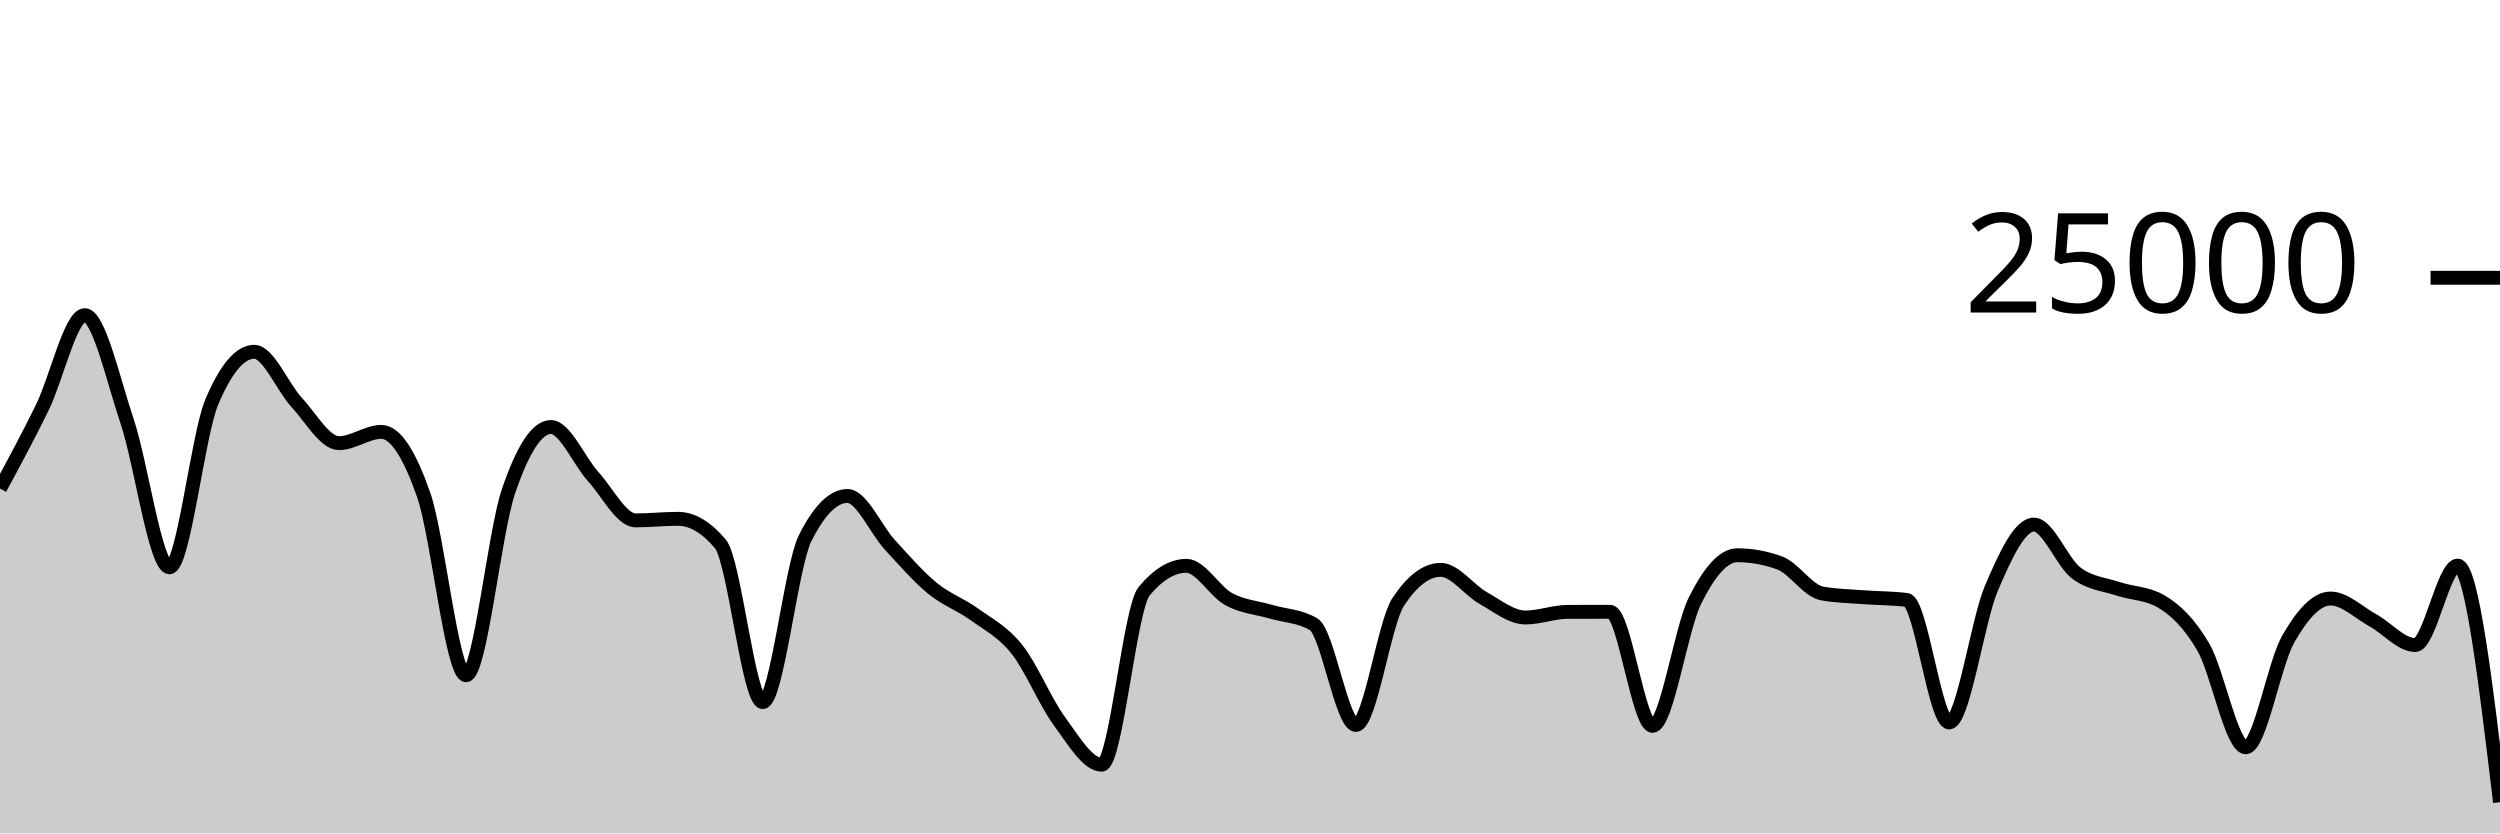
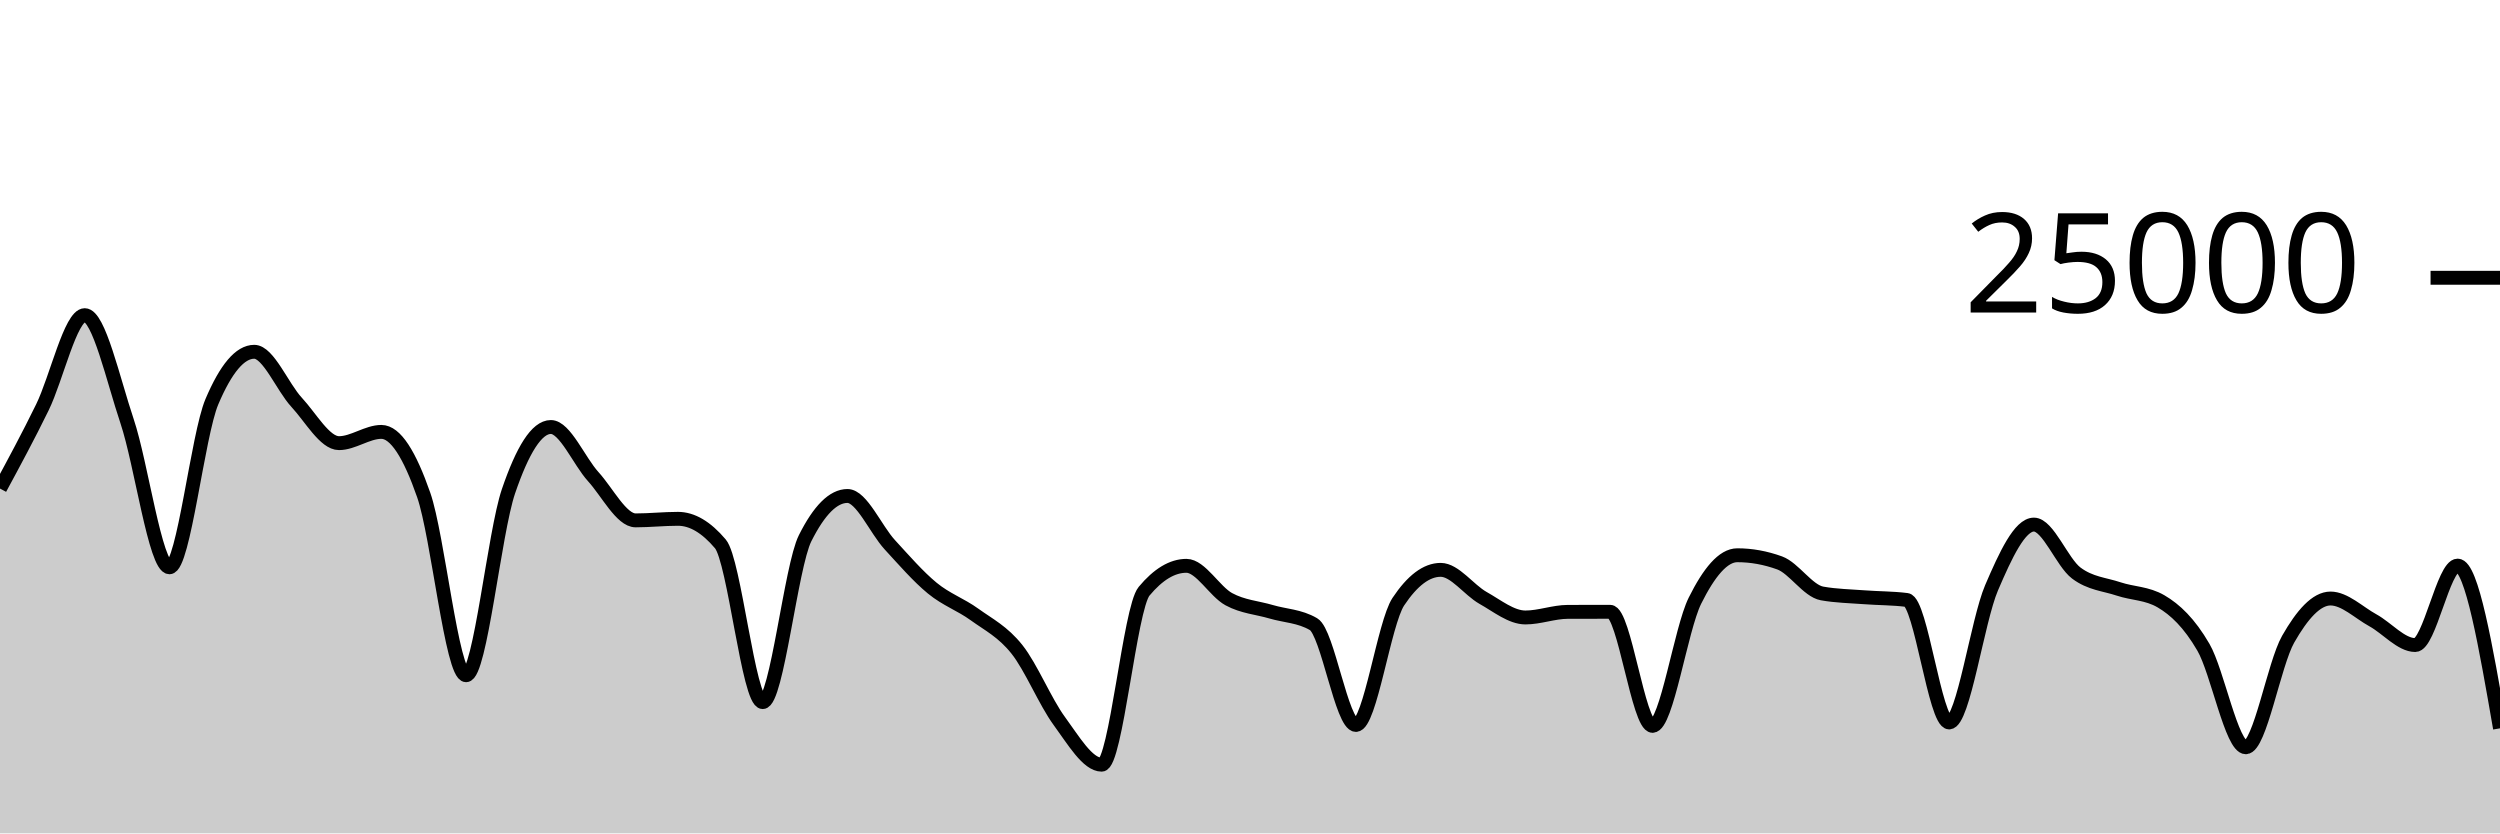
<svg xmlns="http://www.w3.org/2000/svg" viewBox="0 0 180 60">
  <g transform="translate(0,20)">
-     <path class="area" fill="rgba(0, 0, 0, 0.2)" d="M0,15.176C1.017,13.293,2.034,11.41,3.051,9.33C4.068,7.249,5.085,2.691,6.102,2.691C7.119,2.691,8.136,7.312,9.153,10.338C10.169,13.363,11.186,20.846,12.203,20.846C13.22,20.846,14.237,11.325,15.254,8.926C16.271,6.527,17.288,5.328,18.305,5.328C19.322,5.328,20.339,7.87,21.356,8.966C22.373,10.063,23.39,11.907,24.407,11.907C25.424,11.907,26.441,11.096,27.458,11.096C28.475,11.096,29.492,12.721,30.508,15.642C31.525,18.562,32.542,28.618,33.559,28.618C34.576,28.618,35.593,18.35,36.61,15.371C37.627,12.392,38.644,10.744,39.661,10.744C40.678,10.744,41.695,13.196,42.712,14.317C43.729,15.437,44.746,17.467,45.763,17.467C46.78,17.467,47.797,17.355,48.814,17.355C49.831,17.355,50.847,17.955,51.864,19.155C52.881,20.355,53.898,30.552,54.915,30.552C55.932,30.552,56.949,20.785,57.966,18.755C58.983,16.725,60,15.71,61.017,15.71C62.034,15.71,63.051,18.119,64.068,19.224C65.085,20.329,66.102,21.506,67.119,22.342C68.136,23.179,69.153,23.51,70.169,24.245C71.186,24.98,72.203,25.475,73.22,26.754C74.237,28.032,75.254,30.531,76.271,31.915C77.288,33.299,78.305,35.058,79.322,35.058C80.339,35.058,81.356,23.793,82.373,22.571C83.39,21.35,84.407,20.739,85.424,20.739C86.441,20.739,87.458,22.591,88.475,23.142C89.492,23.694,90.508,23.748,91.525,24.048C92.542,24.348,93.559,24.346,94.576,24.941C95.593,25.536,96.61,32.197,97.627,32.197C98.644,32.197,99.661,24.853,100.678,23.323C101.695,21.794,102.712,21.029,103.729,21.029C104.746,21.029,105.763,22.478,106.78,23.05C107.797,23.621,108.814,24.458,109.831,24.458C110.847,24.458,111.864,24.058,112.881,24.054C113.898,24.051,114.915,24.05,115.932,24.05C116.949,24.05,117.966,32.261,118.983,32.261C120,32.261,121.017,25.3,122.034,23.253C123.051,21.206,124.068,19.978,125.085,19.978C126.102,19.978,127.119,20.162,128.136,20.531C129.153,20.9,130.169,22.545,131.186,22.728C132.203,22.911,133.22,22.925,134.237,23.003C135.254,23.081,136.271,23.068,137.288,23.197C138.305,23.326,139.322,32.016,140.339,32.016C141.356,32.016,142.373,24.701,143.39,22.326C144.407,19.952,145.424,17.77,146.441,17.77C147.458,17.77,148.475,20.495,149.492,21.259C150.508,22.023,151.525,22.065,152.542,22.405C153.559,22.744,154.576,22.702,155.593,23.296C156.61,23.89,157.627,24.849,158.644,26.6C159.661,28.351,160.678,33.803,161.695,33.803C162.712,33.803,163.729,27.809,164.746,26.024C165.763,24.239,166.78,23.093,167.797,23.093C168.814,23.093,169.831,24.102,170.847,24.661C171.864,25.219,172.881,26.443,173.898,26.443C174.915,26.443,175.932,20.723,176.949,20.723C177.966,20.723,178.983,29.24,180,37.757L180,40C178.983,40,177.966,40,176.949,40C175.932,40,174.915,40,173.898,40C172.881,40,171.864,40,170.847,40C169.831,40,168.814,40,167.797,40C166.78,40,165.763,40,164.746,40C163.729,40,162.712,40,161.695,40C160.678,40,159.661,40,158.644,40C157.627,40,156.61,40,155.593,40C154.576,40,153.559,40,152.542,40C151.525,40,150.508,40,149.492,40C148.475,40,147.458,40,146.441,40C145.424,40,144.407,40,143.39,40C142.373,40,141.356,40,140.339,40C139.322,40,138.305,40,137.288,40C136.271,40,135.254,40,134.237,40C133.22,40,132.203,40,131.186,40C130.169,40,129.153,40,128.136,40C127.119,40,126.102,40,125.085,40C124.068,40,123.051,40,122.034,40C121.017,40,120,40,118.983,40C117.966,40,116.949,40,115.932,40C114.915,40,113.898,40,112.881,40C111.864,40,110.847,40,109.831,40C108.814,40,107.797,40,106.78,40C105.763,40,104.746,40,103.729,40C102.712,40,101.695,40,100.678,40C99.661,40,98.644,40,97.627,40C96.61,40,95.593,40,94.576,40C93.559,40,92.542,40,91.525,40C90.508,40,89.492,40,88.475,40C87.458,40,86.441,40,85.424,40C84.407,40,83.39,40,82.373,40C81.356,40,80.339,40,79.322,40C78.305,40,77.288,40,76.271,40C75.254,40,74.237,40,73.22,40C72.203,40,71.186,40,70.169,40C69.153,40,68.136,40,67.119,40C66.102,40,65.085,40,64.068,40C63.051,40,62.034,40,61.017,40C60,40,58.983,40,57.966,40C56.949,40,55.932,40,54.915,40C53.898,40,52.881,40,51.864,40C50.847,40,49.831,40,48.814,40C47.797,40,46.78,40,45.763,40C44.746,40,43.729,40,42.712,40C41.695,40,40.678,40,39.661,40C38.644,40,37.627,40,36.61,40C35.593,40,34.576,40,33.559,40C32.542,40,31.525,40,30.508,40C29.492,40,28.475,40,27.458,40C26.441,40,25.424,40,24.407,40C23.39,40,22.373,40,21.356,40C20.339,40,19.322,40,18.305,40C17.288,40,16.271,40,15.254,40C14.237,40,13.22,40,12.203,40C11.186,40,10.169,40,9.153,40C8.136,40,7.119,40,6.102,40C5.085,40,4.068,40,3.051,40C2.034,40,1.017,40,0,40Z" />
-     <path class="line" stroke="black" fill="none" d="M0,15.176C1.017,13.293,2.034,11.41,3.051,9.33C4.068,7.249,5.085,2.691,6.102,2.691C7.119,2.691,8.136,7.312,9.153,10.338C10.169,13.363,11.186,20.846,12.203,20.846C13.22,20.846,14.237,11.325,15.254,8.926C16.271,6.527,17.288,5.328,18.305,5.328C19.322,5.328,20.339,7.87,21.356,8.966C22.373,10.063,23.39,11.907,24.407,11.907C25.424,11.907,26.441,11.096,27.458,11.096C28.475,11.096,29.492,12.721,30.508,15.642C31.525,18.562,32.542,28.618,33.559,28.618C34.576,28.618,35.593,18.35,36.61,15.371C37.627,12.392,38.644,10.744,39.661,10.744C40.678,10.744,41.695,13.196,42.712,14.317C43.729,15.437,44.746,17.467,45.763,17.467C46.78,17.467,47.797,17.355,48.814,17.355C49.831,17.355,50.847,17.955,51.864,19.155C52.881,20.355,53.898,30.552,54.915,30.552C55.932,30.552,56.949,20.785,57.966,18.755C58.983,16.725,60,15.71,61.017,15.71C62.034,15.71,63.051,18.119,64.068,19.224C65.085,20.329,66.102,21.506,67.119,22.342C68.136,23.179,69.153,23.51,70.169,24.245C71.186,24.98,72.203,25.475,73.22,26.754C74.237,28.032,75.254,30.531,76.271,31.915C77.288,33.299,78.305,35.058,79.322,35.058C80.339,35.058,81.356,23.793,82.373,22.571C83.39,21.35,84.407,20.739,85.424,20.739C86.441,20.739,87.458,22.591,88.475,23.142C89.492,23.694,90.508,23.748,91.525,24.048C92.542,24.348,93.559,24.346,94.576,24.941C95.593,25.536,96.61,32.197,97.627,32.197C98.644,32.197,99.661,24.853,100.678,23.323C101.695,21.794,102.712,21.029,103.729,21.029C104.746,21.029,105.763,22.478,106.78,23.05C107.797,23.621,108.814,24.458,109.831,24.458C110.847,24.458,111.864,24.058,112.881,24.054C113.898,24.051,114.915,24.05,115.932,24.05C116.949,24.05,117.966,32.261,118.983,32.261C120,32.261,121.017,25.3,122.034,23.253C123.051,21.206,124.068,19.978,125.085,19.978C126.102,19.978,127.119,20.162,128.136,20.531C129.153,20.9,130.169,22.545,131.186,22.728C132.203,22.911,133.22,22.925,134.237,23.003C135.254,23.081,136.271,23.068,137.288,23.197C138.305,23.326,139.322,32.016,140.339,32.016C141.356,32.016,142.373,24.701,143.39,22.326C144.407,19.952,145.424,17.77,146.441,17.77C147.458,17.77,148.475,20.495,149.492,21.259C150.508,22.023,151.525,22.065,152.542,22.405C153.559,22.744,154.576,22.702,155.593,23.296C156.61,23.89,157.627,24.849,158.644,26.6C159.661,28.351,160.678,33.803,161.695,33.803C162.712,33.803,163.729,27.809,164.746,26.024C165.763,24.239,166.78,23.093,167.797,23.093C168.814,23.093,169.831,24.102,170.847,24.661C171.864,25.219,172.881,26.443,173.898,26.443C174.915,26.443,175.932,20.723,176.949,20.723C177.966,20.723,178.983,29.24,180,37.757" />
+     <path class="area" fill="rgba(0, 0, 0, 0.2)" d="M0,15.176C1.017,13.293,2.034,11.41,3.051,9.33C4.068,7.249,5.085,2.691,6.102,2.691C7.119,2.691,8.136,7.312,9.153,10.338C10.169,13.363,11.186,20.846,12.203,20.846C13.22,20.846,14.237,11.325,15.254,8.926C16.271,6.527,17.288,5.328,18.305,5.328C19.322,5.328,20.339,7.87,21.356,8.966C22.373,10.063,23.39,11.907,24.407,11.907C25.424,11.907,26.441,11.096,27.458,11.096C28.475,11.096,29.492,12.721,30.508,15.642C31.525,18.562,32.542,28.618,33.559,28.618C34.576,28.618,35.593,18.35,36.61,15.371C37.627,12.392,38.644,10.744,39.661,10.744C40.678,10.744,41.695,13.196,42.712,14.317C43.729,15.437,44.746,17.467,45.763,17.467C46.78,17.467,47.797,17.355,48.814,17.355C49.831,17.355,50.847,17.955,51.864,19.155C52.881,20.355,53.898,30.552,54.915,30.552C55.932,30.552,56.949,20.785,57.966,18.755C58.983,16.725,60,15.71,61.017,15.71C62.034,15.71,63.051,18.119,64.068,19.224C65.085,20.329,66.102,21.506,67.119,22.342C68.136,23.179,69.153,23.51,70.169,24.245C71.186,24.98,72.203,25.475,73.22,26.754C74.237,28.032,75.254,30.531,76.271,31.915C77.288,33.299,78.305,35.058,79.322,35.058C80.339,35.058,81.356,23.793,82.373,22.571C83.39,21.35,84.407,20.739,85.424,20.739C86.441,20.739,87.458,22.591,88.475,23.142C89.492,23.694,90.508,23.748,91.525,24.048C92.542,24.348,93.559,24.346,94.576,24.941C95.593,25.536,96.61,32.197,97.627,32.197C98.644,32.197,99.661,24.853,100.678,23.323C101.695,21.794,102.712,21.029,103.729,21.029C104.746,21.029,105.763,22.478,106.78,23.05C107.797,23.621,108.814,24.458,109.831,24.458C110.847,24.458,111.864,24.058,112.881,24.054C113.898,24.051,114.915,24.05,115.932,24.05C116.949,24.05,117.966,32.261,118.983,32.261C120,32.261,121.017,25.3,122.034,23.253C123.051,21.206,124.068,19.978,125.085,19.978C126.102,19.978,127.119,20.162,128.136,20.531C129.153,20.9,130.169,22.545,131.186,22.728C132.203,22.911,133.22,22.925,134.237,23.003C135.254,23.081,136.271,23.068,137.288,23.197C138.305,23.326,139.322,32.016,140.339,32.016C141.356,32.016,142.373,24.701,143.39,22.326C144.407,19.952,145.424,17.77,146.441,17.77C147.458,17.77,148.475,20.495,149.492,21.259C150.508,22.023,151.525,22.065,152.542,22.405C153.559,22.744,154.576,22.702,155.593,23.296C156.61,23.89,157.627,24.849,158.644,26.6C159.661,28.351,160.678,33.803,161.695,33.803C162.712,33.803,163.729,27.809,164.746,26.024C165.763,24.239,166.78,23.093,167.797,23.093C168.814,23.093,169.831,24.102,170.847,24.661C171.864,25.219,172.881,26.443,173.898,26.443C174.915,26.443,175.932,20.723,176.949,20.723C177.966,20.723,178.983,26.582,180,32.44L180,40C178.983,40,177.966,40,176.949,40C175.932,40,174.915,40,173.898,40C172.881,40,171.864,40,170.847,40C169.831,40,168.814,40,167.797,40C166.78,40,165.763,40,164.746,40C163.729,40,162.712,40,161.695,40C160.678,40,159.661,40,158.644,40C157.627,40,156.61,40,155.593,40C154.576,40,153.559,40,152.542,40C151.525,40,150.508,40,149.492,40C148.475,40,147.458,40,146.441,40C145.424,40,144.407,40,143.39,40C142.373,40,141.356,40,140.339,40C139.322,40,138.305,40,137.288,40C136.271,40,135.254,40,134.237,40C133.22,40,132.203,40,131.186,40C130.169,40,129.153,40,128.136,40C127.119,40,126.102,40,125.085,40C124.068,40,123.051,40,122.034,40C121.017,40,120,40,118.983,40C117.966,40,116.949,40,115.932,40C114.915,40,113.898,40,112.881,40C111.864,40,110.847,40,109.831,40C108.814,40,107.797,40,106.78,40C105.763,40,104.746,40,103.729,40C102.712,40,101.695,40,100.678,40C99.661,40,98.644,40,97.627,40C96.61,40,95.593,40,94.576,40C93.559,40,92.542,40,91.525,40C90.508,40,89.492,40,88.475,40C87.458,40,86.441,40,85.424,40C84.407,40,83.39,40,82.373,40C81.356,40,80.339,40,79.322,40C78.305,40,77.288,40,76.271,40C75.254,40,74.237,40,73.22,40C72.203,40,71.186,40,70.169,40C69.153,40,68.136,40,67.119,40C66.102,40,65.085,40,64.068,40C63.051,40,62.034,40,61.017,40C60,40,58.983,40,57.966,40C56.949,40,55.932,40,54.915,40C53.898,40,52.881,40,51.864,40C50.847,40,49.831,40,48.814,40C47.797,40,46.78,40,45.763,40C44.746,40,43.729,40,42.712,40C41.695,40,40.678,40,39.661,40C38.644,40,37.627,40,36.61,40C35.593,40,34.576,40,33.559,40C32.542,40,31.525,40,30.508,40C29.492,40,28.475,40,27.458,40C26.441,40,25.424,40,24.407,40C23.39,40,22.373,40,21.356,40C20.339,40,19.322,40,18.305,40C17.288,40,16.271,40,15.254,40C14.237,40,13.22,40,12.203,40C11.186,40,10.169,40,9.153,40C8.136,40,7.119,40,6.102,40C5.085,40,4.068,40,3.051,40C2.034,40,1.017,40,0,40Z" />
+     <path class="line" stroke="black" fill="none" d="M0,15.176C1.017,13.293,2.034,11.41,3.051,9.33C4.068,7.249,5.085,2.691,6.102,2.691C7.119,2.691,8.136,7.312,9.153,10.338C10.169,13.363,11.186,20.846,12.203,20.846C13.22,20.846,14.237,11.325,15.254,8.926C16.271,6.527,17.288,5.328,18.305,5.328C19.322,5.328,20.339,7.87,21.356,8.966C22.373,10.063,23.39,11.907,24.407,11.907C25.424,11.907,26.441,11.096,27.458,11.096C28.475,11.096,29.492,12.721,30.508,15.642C31.525,18.562,32.542,28.618,33.559,28.618C34.576,28.618,35.593,18.35,36.61,15.371C37.627,12.392,38.644,10.744,39.661,10.744C40.678,10.744,41.695,13.196,42.712,14.317C43.729,15.437,44.746,17.467,45.763,17.467C46.78,17.467,47.797,17.355,48.814,17.355C49.831,17.355,50.847,17.955,51.864,19.155C52.881,20.355,53.898,30.552,54.915,30.552C55.932,30.552,56.949,20.785,57.966,18.755C58.983,16.725,60,15.71,61.017,15.71C62.034,15.71,63.051,18.119,64.068,19.224C65.085,20.329,66.102,21.506,67.119,22.342C68.136,23.179,69.153,23.51,70.169,24.245C71.186,24.98,72.203,25.475,73.22,26.754C74.237,28.032,75.254,30.531,76.271,31.915C77.288,33.299,78.305,35.058,79.322,35.058C80.339,35.058,81.356,23.793,82.373,22.571C83.39,21.35,84.407,20.739,85.424,20.739C86.441,20.739,87.458,22.591,88.475,23.142C89.492,23.694,90.508,23.748,91.525,24.048C92.542,24.348,93.559,24.346,94.576,24.941C95.593,25.536,96.61,32.197,97.627,32.197C98.644,32.197,99.661,24.853,100.678,23.323C101.695,21.794,102.712,21.029,103.729,21.029C104.746,21.029,105.763,22.478,106.78,23.05C107.797,23.621,108.814,24.458,109.831,24.458C110.847,24.458,111.864,24.058,112.881,24.054C113.898,24.051,114.915,24.05,115.932,24.05C116.949,24.05,117.966,32.261,118.983,32.261C120,32.261,121.017,25.3,122.034,23.253C123.051,21.206,124.068,19.978,125.085,19.978C126.102,19.978,127.119,20.162,128.136,20.531C129.153,20.9,130.169,22.545,131.186,22.728C132.203,22.911,133.22,22.925,134.237,23.003C135.254,23.081,136.271,23.068,137.288,23.197C138.305,23.326,139.322,32.016,140.339,32.016C141.356,32.016,142.373,24.701,143.39,22.326C144.407,19.952,145.424,17.77,146.441,17.77C147.458,17.77,148.475,20.495,149.492,21.259C150.508,22.023,151.525,22.065,152.542,22.405C153.559,22.744,154.576,22.702,155.593,23.296C156.61,23.89,157.627,24.849,158.644,26.6C159.661,28.351,160.678,33.803,161.695,33.803C162.712,33.803,163.729,27.809,164.746,26.024C165.763,24.239,166.78,23.093,167.797,23.093C168.814,23.093,169.831,24.102,170.847,24.661C171.864,25.219,172.881,26.443,173.898,26.443C174.915,26.443,175.932,20.723,176.949,20.723C177.966,20.723,178.983,26.582,180,32.44" />
    <path class="axis-ceiling" stroke-width="1" stroke="black" fill="none" d="M175,0L180,0" />
    <text class="axis-ceiling-label" font-family="sans-serif" text-anchor="end" font-size="10px" x="170" y="2.5">25000</text>
  </g>
</svg>
